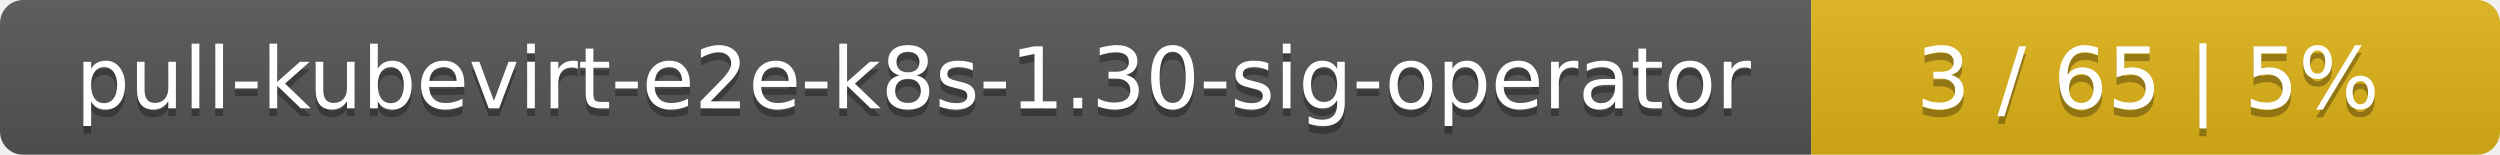
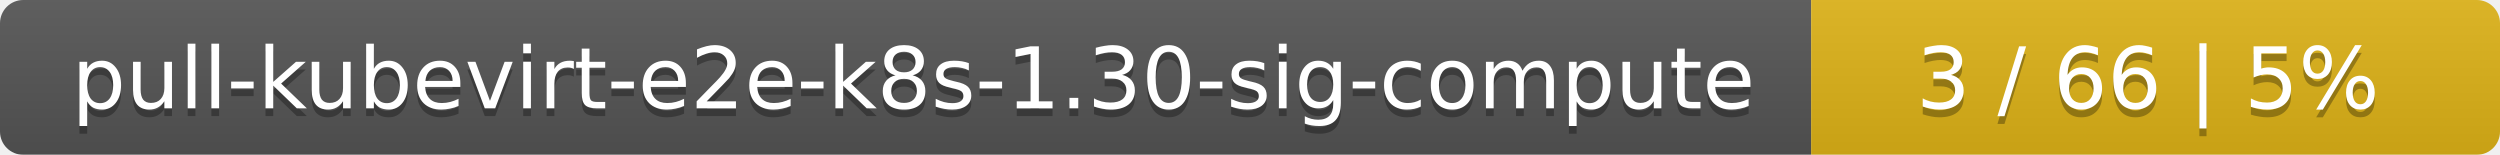
<svg xmlns="http://www.w3.org/2000/svg" width="323" height="20">
  <linearGradient id="smooth" x2="0" y2="100%">
    <stop offset="0" stop-color="#bbb" stop-opacity=".1" />
    <stop offset="1" stop-opacity=".1" />
  </linearGradient>
  <mask id="round">
    <rect width="323" height="20" rx="3" fill="#fff" />
  </mask>
  <g mask="url(#round)">
    <rect width="234" height="20" fill="#555" />
    <rect x="234" width="89" height="20" fill="#dfb317" />
    <rect width="323" height="20" fill="url(#smooth)" />
  </g>
  <g fill="#fff" text-anchor="middle" font-family="DejaVu Sans,Verdana,Geneva,sans-serif" font-size="11">
-     <text x="118" y="15" fill="#010101" fill-opacity=".3">pull-kubevirt-e2e-k8s-1.30-sig-operator</text>
-     <text x="118" y="14">pull-kubevirt-e2e-k8s-1.30-sig-operator</text>
-     <text x="277.5" y="15" fill="#010101" fill-opacity=".3">3 / 65    |    5%</text>
-     <text x="277.5" y="14">3 / 65    |    5%</text>
+     <text x="118" y="15" fill="#010101" fill-opacity=".3">pull-kubevirt-e2e-k8s-1.30-sig-compute</text>
+     <text x="118" y="14">pull-kubevirt-e2e-k8s-1.30-sig-compute</text>
+     <text x="277.5" y="15" fill="#010101" fill-opacity=".3">3 / 66    |    5%</text>
+     <text x="277.5" y="14">3 / 66    |    5%</text>
  </g>
</svg>
